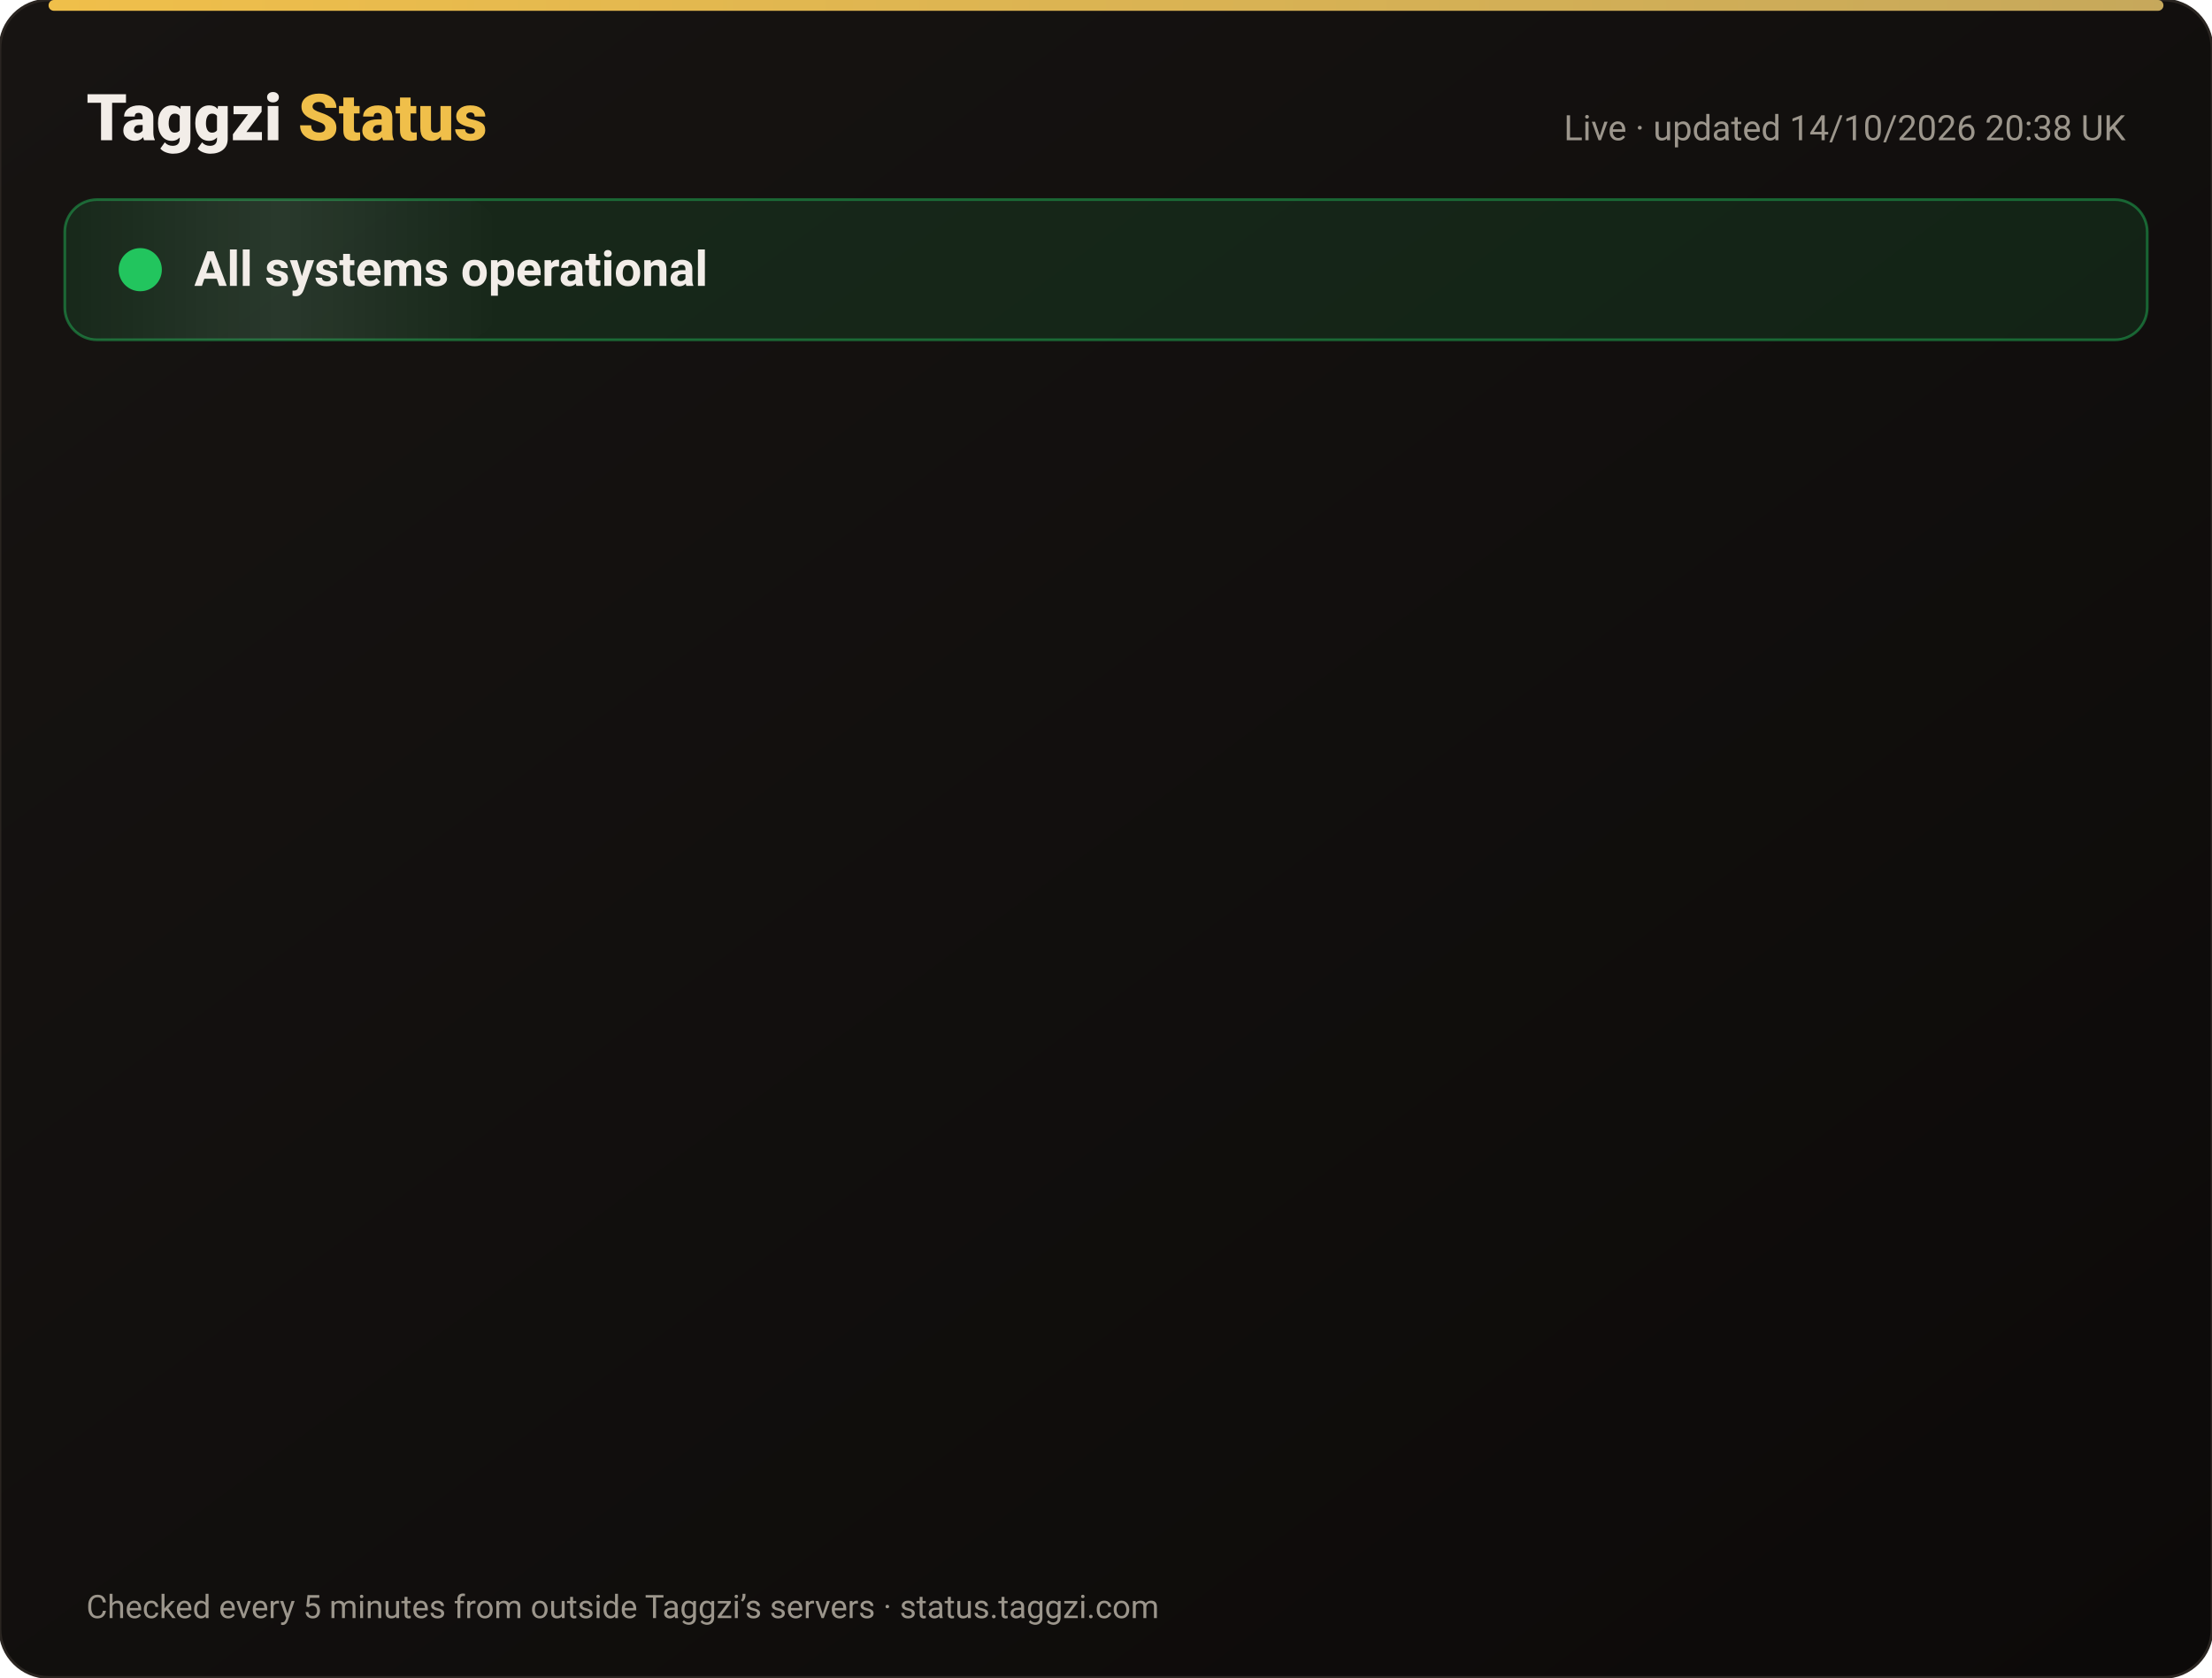
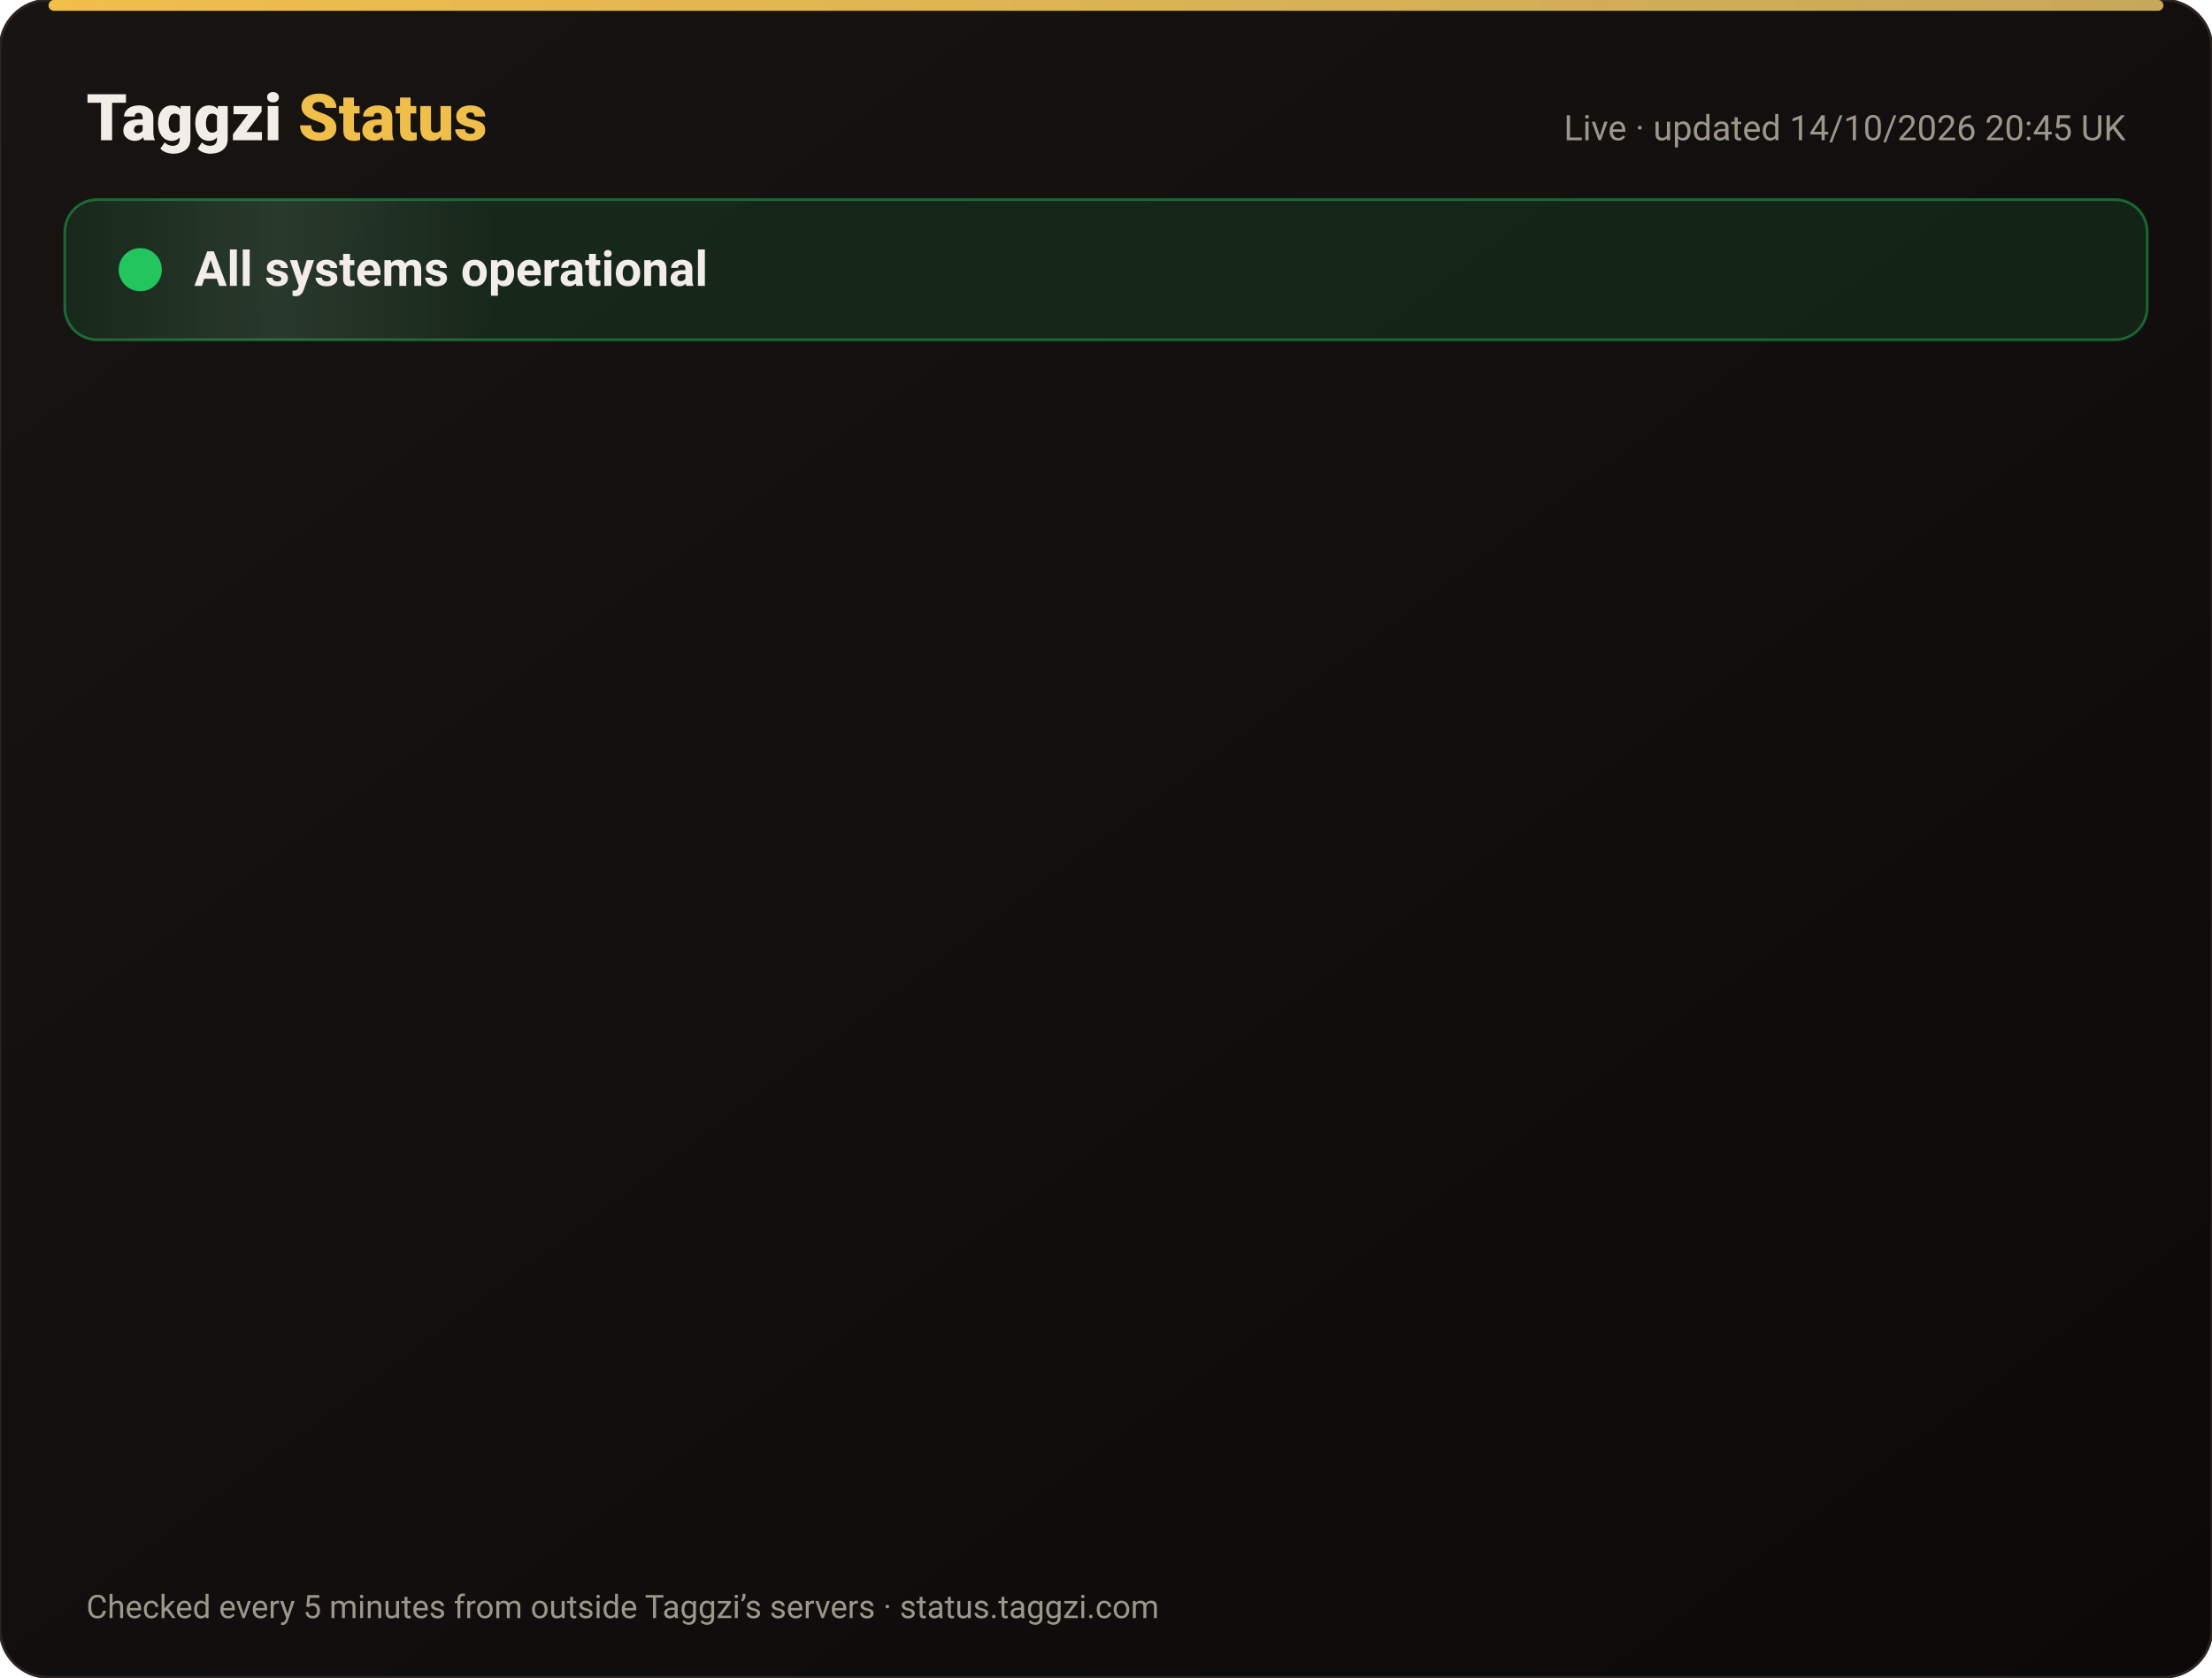
<svg xmlns="http://www.w3.org/2000/svg" width="820" height="622" viewBox="0 0 820 622" font-family="-apple-system,Segoe UI,Roboto,Helvetica,Arial,sans-serif">
  <defs>
    <linearGradient id="bg" x1="0" y1="0" x2="1" y2="1">
      <stop offset="0" stop-color="#171412" />
      <stop offset="1" stop-color="#0C0A09" />
    </linearGradient>
    <linearGradient id="gold" x1="0" x2="1">
      <stop offset="0" stop-color="#F0BF4A" />
      <stop offset="1" stop-color="#c6a85b" />
    </linearGradient>
    <linearGradient id="shine" x1="0" x2="1">
      <stop offset="0" stop-color="#fff" stop-opacity="0" />
      <stop offset=".5" stop-color="#fff" stop-opacity=".08" />
      <stop offset="1" stop-color="#fff" stop-opacity="0" />
    </linearGradient>
  </defs>
  <rect width="820" height="622" rx="18" fill="url(#bg)" stroke="#2a2521" />
  <rect x="18" y="0" width="784" height="4" rx="2" fill="url(#gold)" />
  <text x="32" y="52" font-size="24" font-weight="800" fill="#F2EDE8">Taggzi <tspan fill="#F0BF4A">Status</tspan>
  </text>
-   <text x="788" y="52" font-size="13" fill="#9C968C" text-anchor="end">Live · updated 14/10/2026 20:38 UK</text>
+   <text x="788" y="52" font-size="13" fill="#9C968C" text-anchor="end">Live · updated 14/10/2026 20:45 UK</text>
  <rect x="24" y="74" width="772" height="52" rx="12" fill="#22c55e" fill-opacity=".12" stroke="#22c55e" stroke-opacity=".45" />
  <rect x="24" y="74" width="160" height="52" rx="12" fill="url(#shine)">
    <animate attributeName="x" from="-160" to="820" dur="4s" repeatCount="indefinite" />
  </rect>
  <circle cx="52" cy="100" r="7" fill="#22c55e" />
  <circle cx="52" cy="100" r="7" fill="none" stroke="#22c55e" stroke-width="2">
    <animate attributeName="r" values="7;15;7" dur="2s" repeatCount="indefinite" />
    <animate attributeName="opacity" values=".9;0;.9" dur="2s" repeatCount="indefinite" />
  </circle>
  <text x="72" y="106" font-size="18" font-weight="700" fill="#F2EDE8">All systems operational</text>
  <g opacity="0">
    <animate attributeName="opacity" from="0" to="1" begin="0.00s" dur=".6s" fill="freeze" />
    <line x1="32" y1="188" x2="788" y2="188" stroke="#2a2521" />
    <circle cx="44" cy="166" r="6" fill="#22c55e">
      <animate attributeName="opacity" values="1;.45;1" dur="2.4s" begin="0.00s" repeatCount="indefinite" />
    </circle>
    <text x="62" y="171" font-size="15" font-weight="650" fill="#F2EDE8">Website</text>
    <text x="630" y="171" font-size="13" fill="#9C968C" text-anchor="end">100.00% uptime</text>
    <rect x="648" y="154" width="140" height="24" rx="12" fill="#22c55e" fill-opacity=".14" stroke="#22c55e" stroke-opacity=".5" />
    <text x="718" y="171" font-size="12" font-weight="700" fill="#22c55e" text-anchor="middle">Operational</text>
  </g>
  <g opacity="0">
    <animate attributeName="opacity" from="0" to="1" begin="0.15s" dur=".6s" fill="freeze" />
    <line x1="32" y1="234" x2="788" y2="234" stroke="#2a2521" />
    <circle cx="44" cy="212" r="6" fill="#22c55e">
      <animate attributeName="opacity" values="1;.45;1" dur="2.4s" begin="0.15s" repeatCount="indefinite" />
    </circle>
    <text x="62" y="217" font-size="15" font-weight="650" fill="#F2EDE8">Tag scans</text>
    <text x="630" y="217" font-size="13" fill="#9C968C" text-anchor="end">100.00% uptime</text>
    <rect x="648" y="200" width="140" height="24" rx="12" fill="#22c55e" fill-opacity=".14" stroke="#22c55e" stroke-opacity=".5" />
    <text x="718" y="217" font-size="12" font-weight="700" fill="#22c55e" text-anchor="middle">Operational</text>
  </g>
  <g opacity="0">
    <animate attributeName="opacity" from="0" to="1" begin="0.30s" dur=".6s" fill="freeze" />
    <line x1="32" y1="280" x2="788" y2="280" stroke="#2a2521" />
    <circle cx="44" cy="258" r="6" fill="#22c55e">
      <animate attributeName="opacity" values="1;.45;1" dur="2.4s" begin="0.30s" repeatCount="indefinite" />
    </circle>
    <text x="62" y="263" font-size="15" font-weight="650" fill="#F2EDE8">Manual tag lookup</text>
    <text x="630" y="263" font-size="13" fill="#9C968C" text-anchor="end">100.00% uptime</text>
    <rect x="648" y="246" width="140" height="24" rx="12" fill="#22c55e" fill-opacity=".14" stroke="#22c55e" stroke-opacity=".5" />
    <text x="718" y="263" font-size="12" font-weight="700" fill="#22c55e" text-anchor="middle">Operational</text>
  </g>
  <g opacity="0">
    <animate attributeName="opacity" from="0" to="1" begin="0.45s" dur=".6s" fill="freeze" />
    <line x1="32" y1="326" x2="788" y2="326" stroke="#2a2521" />
    <circle cx="44" cy="304" r="6" fill="#22c55e">
      <animate attributeName="opacity" values="1;.45;1" dur="2.4s" begin="0.45s" repeatCount="indefinite" />
    </circle>
    <text x="62" y="309" font-size="15" font-weight="650" fill="#F2EDE8">App &amp; login</text>
    <text x="630" y="309" font-size="13" fill="#9C968C" text-anchor="end">100.00% uptime</text>
    <rect x="648" y="292" width="140" height="24" rx="12" fill="#22c55e" fill-opacity=".14" stroke="#22c55e" stroke-opacity=".5" />
    <text x="718" y="309" font-size="12" font-weight="700" fill="#22c55e" text-anchor="middle">Operational</text>
  </g>
  <g opacity="0">
    <animate attributeName="opacity" from="0" to="1" begin="0.60s" dur=".6s" fill="freeze" />
    <line x1="32" y1="372" x2="788" y2="372" stroke="#2a2521" />
    <circle cx="44" cy="350" r="6" fill="#22c55e">
      <animate attributeName="opacity" values="1;.45;1" dur="2.4s" begin="0.60s" repeatCount="indefinite" />
    </circle>
    <text x="62" y="355" font-size="15" font-weight="650" fill="#F2EDE8">Community alerts</text>
    <text x="630" y="355" font-size="13" fill="#9C968C" text-anchor="end">100.00% uptime</text>
    <rect x="648" y="338" width="140" height="24" rx="12" fill="#22c55e" fill-opacity=".14" stroke="#22c55e" stroke-opacity=".5" />
    <text x="718" y="355" font-size="12" font-weight="700" fill="#22c55e" text-anchor="middle">Operational</text>
  </g>
  <g opacity="0">
    <animate attributeName="opacity" from="0" to="1" begin="0.75s" dur=".6s" fill="freeze" />
    <line x1="32" y1="418" x2="788" y2="418" stroke="#2a2521" />
    <circle cx="44" cy="396" r="6" fill="#22c55e">
      <animate attributeName="opacity" values="1;.45;1" dur="2.4s" begin="0.75s" repeatCount="indefinite" />
    </circle>
    <text x="62" y="401" font-size="15" font-weight="650" fill="#F2EDE8">Private calling</text>
    <text x="630" y="401" font-size="13" fill="#9C968C" text-anchor="end">100.00% uptime</text>
    <rect x="648" y="384" width="140" height="24" rx="12" fill="#22c55e" fill-opacity=".14" stroke="#22c55e" stroke-opacity=".5" />
    <text x="718" y="401" font-size="12" font-weight="700" fill="#22c55e" text-anchor="middle">Operational</text>
  </g>
  <g opacity="0">
    <animate attributeName="opacity" from="0" to="1" begin="0.90s" dur=".6s" fill="freeze" />
    <line x1="32" y1="464" x2="788" y2="464" stroke="#2a2521" />
    <circle cx="44" cy="442" r="6" fill="#22c55e">
      <animate attributeName="opacity" values="1;.45;1" dur="2.4s" begin="0.90s" repeatCount="indefinite" />
    </circle>
    <text x="62" y="447" font-size="15" font-weight="650" fill="#F2EDE8">Payments</text>
    <text x="630" y="447" font-size="13" fill="#9C968C" text-anchor="end">99.98% uptime</text>
    <rect x="648" y="430" width="140" height="24" rx="12" fill="#22c55e" fill-opacity=".14" stroke="#22c55e" stroke-opacity=".5" />
    <text x="718" y="447" font-size="12" font-weight="700" fill="#22c55e" text-anchor="middle">Operational</text>
  </g>
  <g opacity="0">
    <animate attributeName="opacity" from="0" to="1" begin="1.05s" dur=".6s" fill="freeze" />
    <line x1="32" y1="510" x2="788" y2="510" stroke="#2a2521" />
    <circle cx="44" cy="488" r="6" fill="#22c55e">
      <animate attributeName="opacity" values="1;.45;1" dur="2.4s" begin="1.05s" repeatCount="indefinite" />
    </circle>
    <text x="62" y="493" font-size="15" font-weight="650" fill="#F2EDE8">Email &amp; support</text>
    <text x="630" y="493" font-size="13" fill="#9C968C" text-anchor="end">100.00% uptime</text>
    <rect x="648" y="476" width="140" height="24" rx="12" fill="#22c55e" fill-opacity=".14" stroke="#22c55e" stroke-opacity=".5" />
    <text x="718" y="493" font-size="12" font-weight="700" fill="#22c55e" text-anchor="middle">Operational</text>
  </g>
  <g opacity="0">
    <animate attributeName="opacity" from="0" to="1" begin="1.20s" dur=".6s" fill="freeze" />
    <line x1="32" y1="556" x2="788" y2="556" stroke="#2a2521" />
    <circle cx="44" cy="534" r="6" fill="#22c55e">
      <animate attributeName="opacity" values="1;.45;1" dur="2.4s" begin="1.20s" repeatCount="indefinite" />
    </circle>
    <text x="62" y="539" font-size="15" font-weight="650" fill="#F2EDE8">Secure connection (SSL)</text>
    <text x="630" y="539" font-size="13" fill="#9C968C" text-anchor="end">100.00% uptime</text>
    <rect x="648" y="522" width="140" height="24" rx="12" fill="#22c55e" fill-opacity=".14" stroke="#22c55e" stroke-opacity=".5" />
    <text x="718" y="539" font-size="12" font-weight="700" fill="#22c55e" text-anchor="middle">Operational</text>
  </g>
  <text x="32" y="600" font-size="12" fill="#9C968C">Checked every 5 minutes from outside Taggzi’s servers · status.taggzi.com</text>
</svg>
